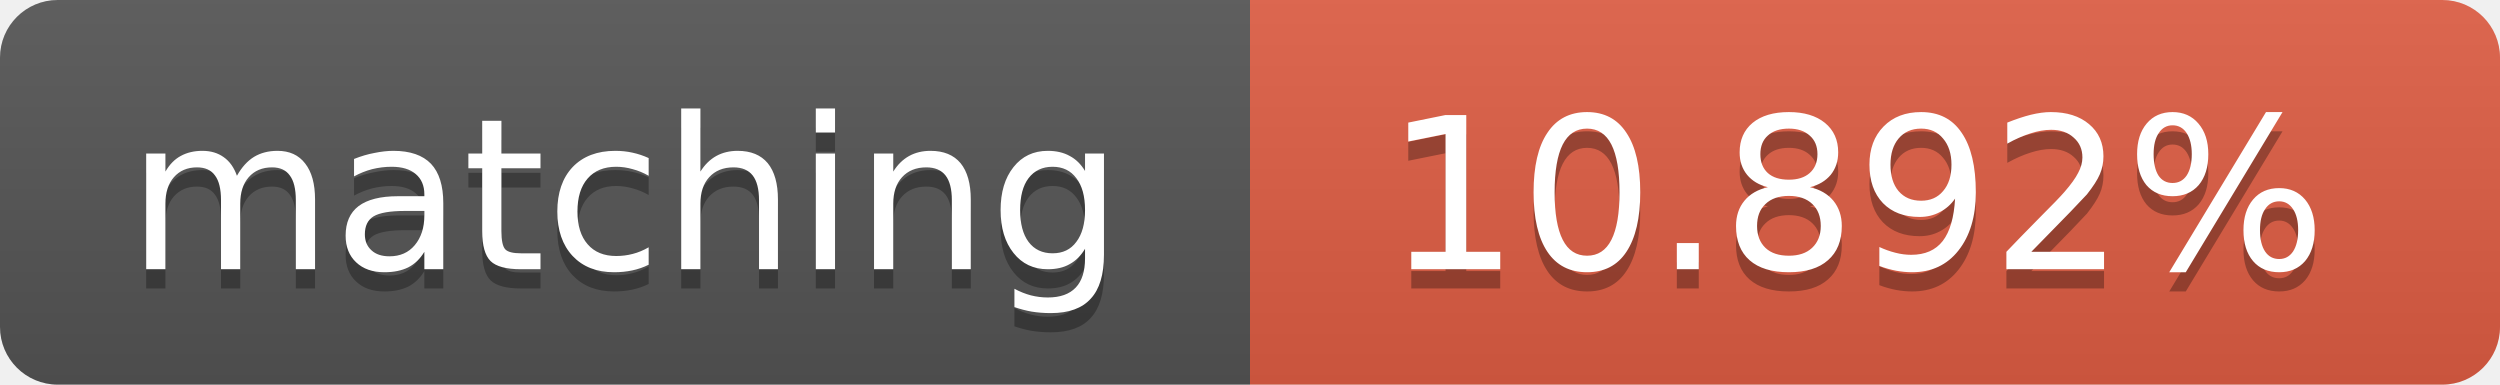
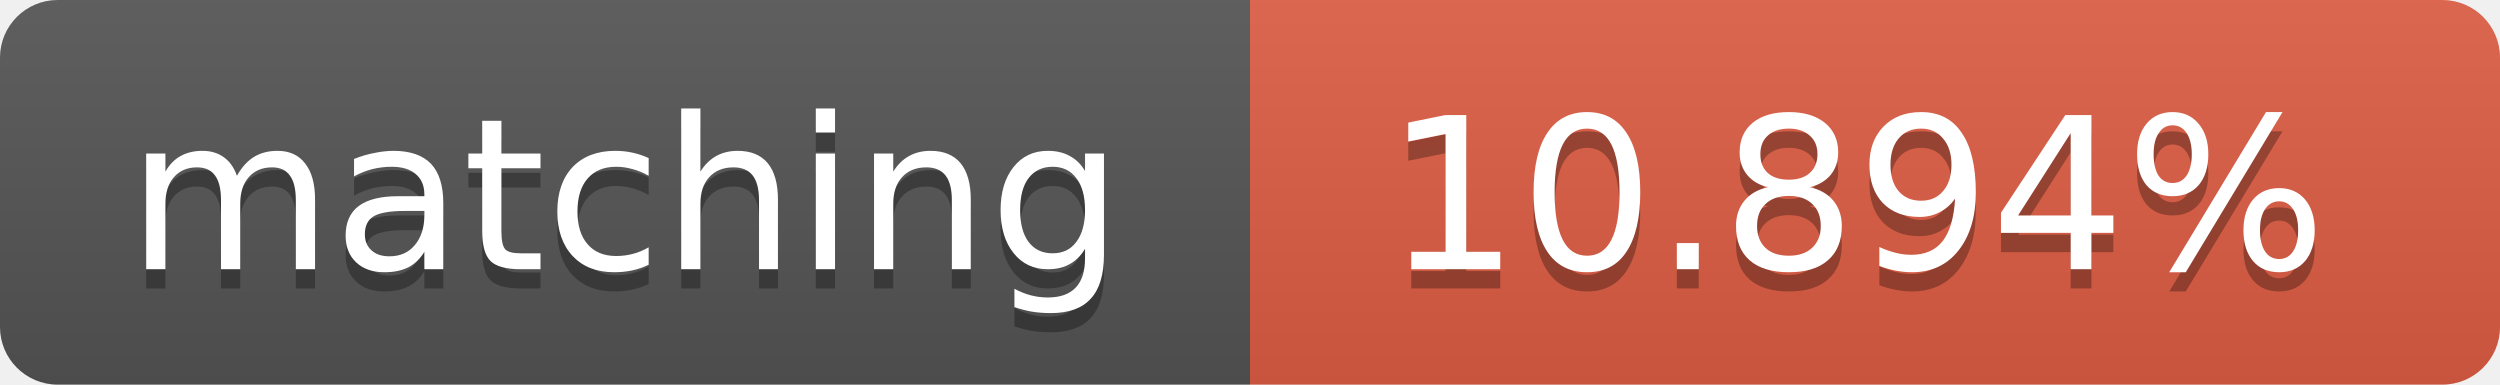
<svg xmlns="http://www.w3.org/2000/svg" width="130" height="20">
  <linearGradient id="b" x2="0" y2="100%">
    <stop offset="0" stop-color="#bbb" stop-opacity=".1" />
    <stop offset="1" stop-opacity=".1" />
  </linearGradient>
  <clipPath id="a">
    <rect width="130" height="20" rx="3" fill="#fff" />
  </clipPath>
  <g clip-path="url(#a)">
    <path fill="#555" d="M0 0h65v20H0z" />
    <path fill="#e05d44" d="M65 0h65v20H65z" />
    <path fill="url(#b)" d="M0 0h130v20H0z" />
  </g>
  <g fill="#fff" text-anchor="middle" font-family="DejaVu Sans,Verdana,Geneva,sans-serif" font-size="11">
    <text x="32.5" y="15" fill="#010101" fill-opacity=".3">matching</text>
    <text x="32.5" y="14">matching</text>
-     <text x="96.5" y="15" fill="#010101" fill-opacity=".3">10.892%</text>
-     <text x="96.5" y="14">10.892%</text>
+     <text x="96.5" y="15" fill="#010101" fill-opacity=".3">10.894%</text>
+     <text x="96.5" y="14">10.894%</text>
  </g>
</svg>
